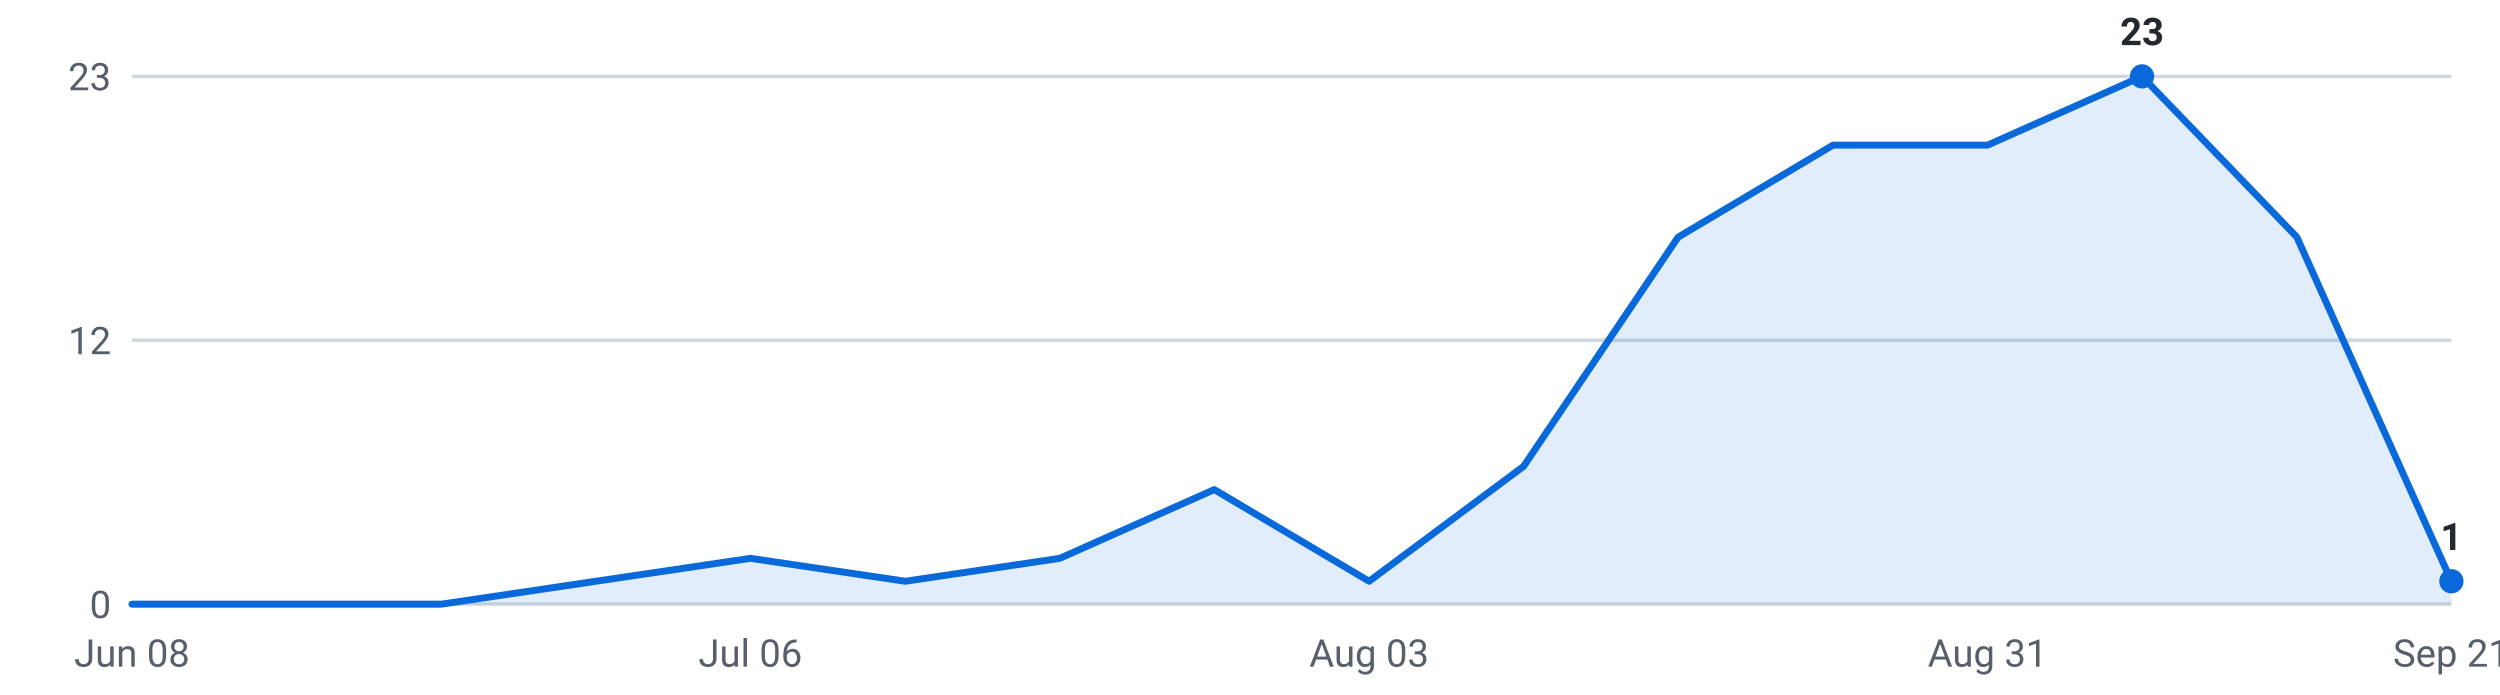
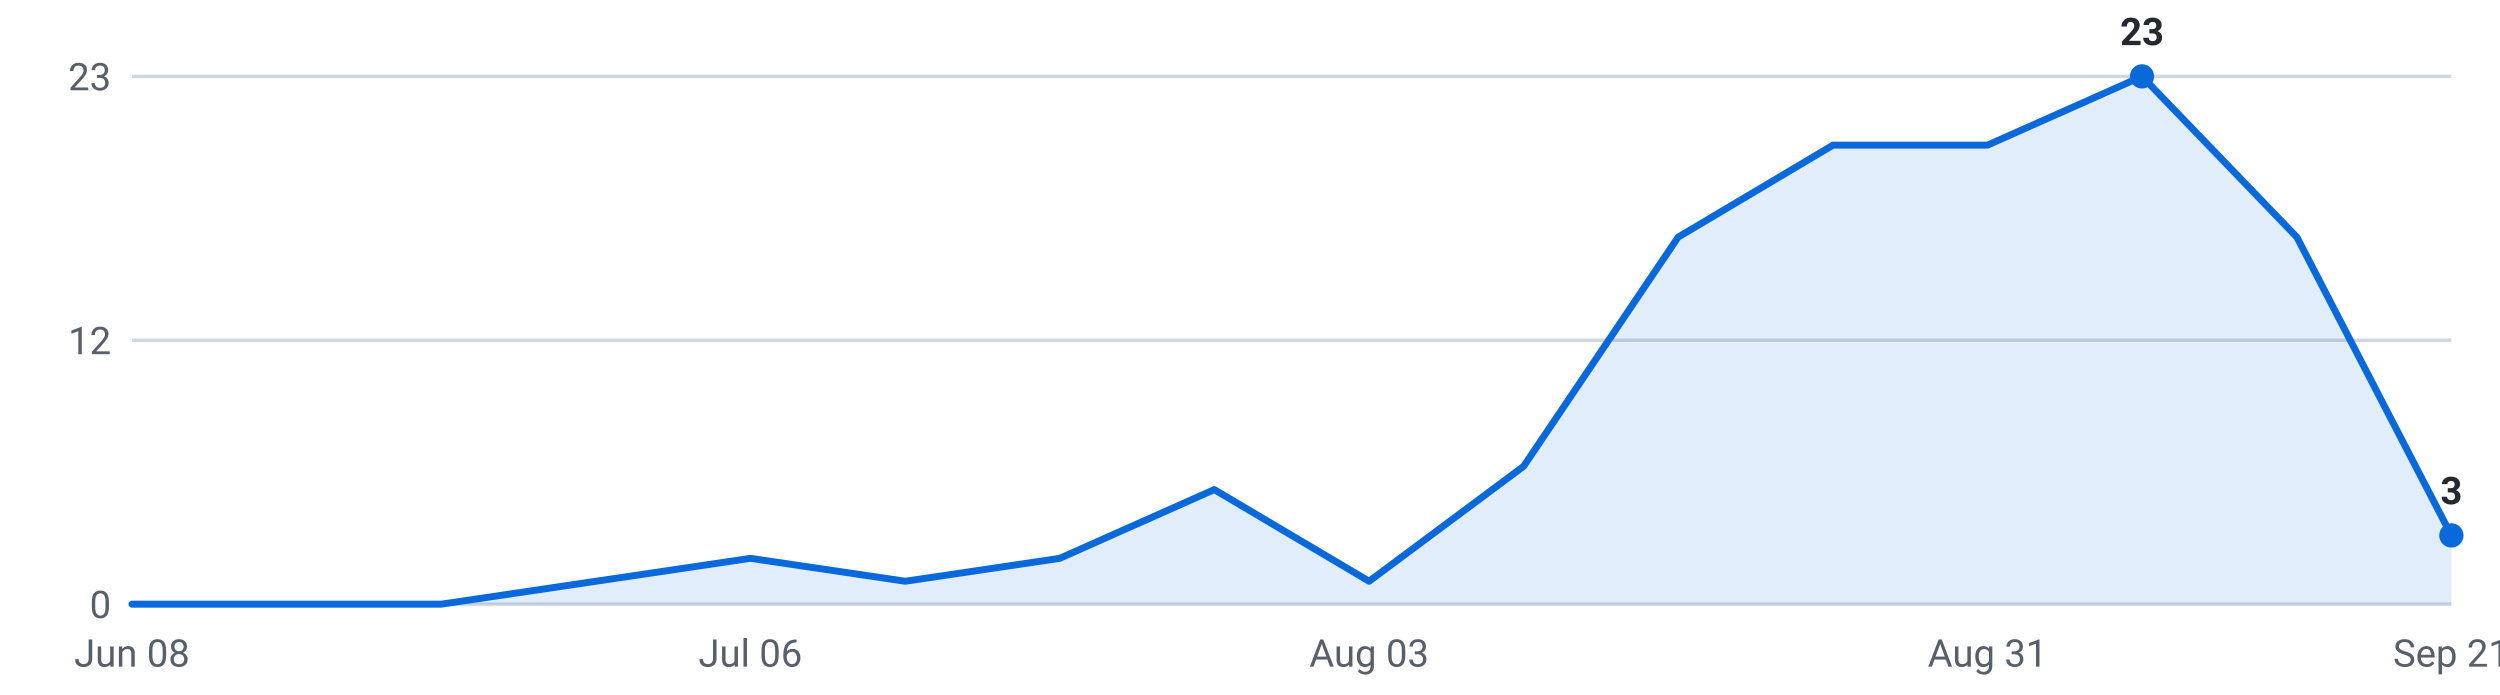
<svg xmlns="http://www.w3.org/2000/svg" viewBox="0 0 720 200" width="720" height="200" role="img" aria-label="Internships posted per week, last 16 weeks">
  <g font-family="-apple-system,Segoe UI,Roboto,sans-serif" font-size="11">
    <line x1="38" y1="174.0" x2="706" y2="174.0" stroke="#d0d7de" stroke-width="1" />
    <text x="32" y="178.0" text-anchor="end" fill="#57606a">0</text>
    <line x1="38" y1="98.0" x2="706" y2="98.0" stroke="#d0d7de" stroke-width="1" />
    <text x="32" y="102.0" text-anchor="end" fill="#57606a">12</text>
    <line x1="38" y1="22.0" x2="706" y2="22.0" stroke="#d0d7de" stroke-width="1" />
    <text x="32" y="26.0" text-anchor="end" fill="#57606a">23</text>
-     <path d="M38.0,174 L38.0,174.0 L82.5,174.0 L127.1,174.0 L171.6,167.4 L216.1,160.8 L260.7,167.4 L305.2,160.8 L349.7,141.0 L394.3,167.4 L438.8,134.3 L483.3,68.3 L527.9,41.8 L572.4,41.8 L616.9,22.0 L661.5,68.3 L706.0,167.4 L706.0,174 Z" fill="#0969da" fill-opacity="0.12" />
-     <polyline points="38.0,174.0 82.5,174.0 127.1,174.0 171.6,167.4 216.1,160.8 260.7,167.4 305.2,160.8 349.7,141.0 394.3,167.4 438.8,134.3 483.3,68.3 527.9,41.8 572.4,41.8 616.9,22.0 661.5,68.3 706.0,167.4" fill="none" stroke="#0969da" stroke-width="2" stroke-linejoin="round" stroke-linecap="round" />
+     <path d="M38.0,174 L38.0,174.0 L82.5,174.0 L127.1,174.0 L171.6,167.4 L216.1,160.8 L260.7,167.4 L305.2,160.8 L349.7,141.0 L394.3,167.4 L438.8,134.3 L483.3,68.3 L527.9,41.8 L572.4,41.8 L616.9,22.0 L661.5,68.3 L706.0,154.2 L706.0,174 Z" fill="#0969da" fill-opacity="0.12" />
+     <polyline points="38.0,174.0 82.5,174.0 127.1,174.0 171.6,167.4 216.1,160.8 260.7,167.4 305.2,160.8 349.7,141.0 394.3,167.4 438.8,134.3 483.3,68.3 527.9,41.8 572.4,41.8 616.9,22.0 661.5,68.3 706.0,154.2" fill="none" stroke="#0969da" stroke-width="2" stroke-linejoin="round" stroke-linecap="round" />
    <circle cx="616.9" cy="22.0" r="3.5" fill="#0969da" />
    <text x="616.9" y="13.0" text-anchor="middle" fill="#24292f" font-weight="600">23</text>
-     <circle cx="706.0" cy="167.4" r="3.5" fill="#0969da" />
-     <text x="706.0" y="158.4" text-anchor="middle" fill="#24292f" font-weight="600">1</text>
+     <circle cx="706.0" cy="154.2" r="3.5" fill="#0969da" />
+     <text x="706.0" y="145.2" text-anchor="middle" fill="#24292f" font-weight="600">3</text>
    <text x="38.0" y="192" text-anchor="middle" fill="#57606a">Jun 08</text>
    <text x="216.1" y="192" text-anchor="middle" fill="#57606a">Jul 06</text>
    <text x="394.3" y="192" text-anchor="middle" fill="#57606a">Aug 03</text>
    <text x="572.4" y="192" text-anchor="middle" fill="#57606a">Aug 31</text>
    <text x="706.0" y="192" text-anchor="middle" fill="#57606a">Sep 21</text>
  </g>
</svg>
